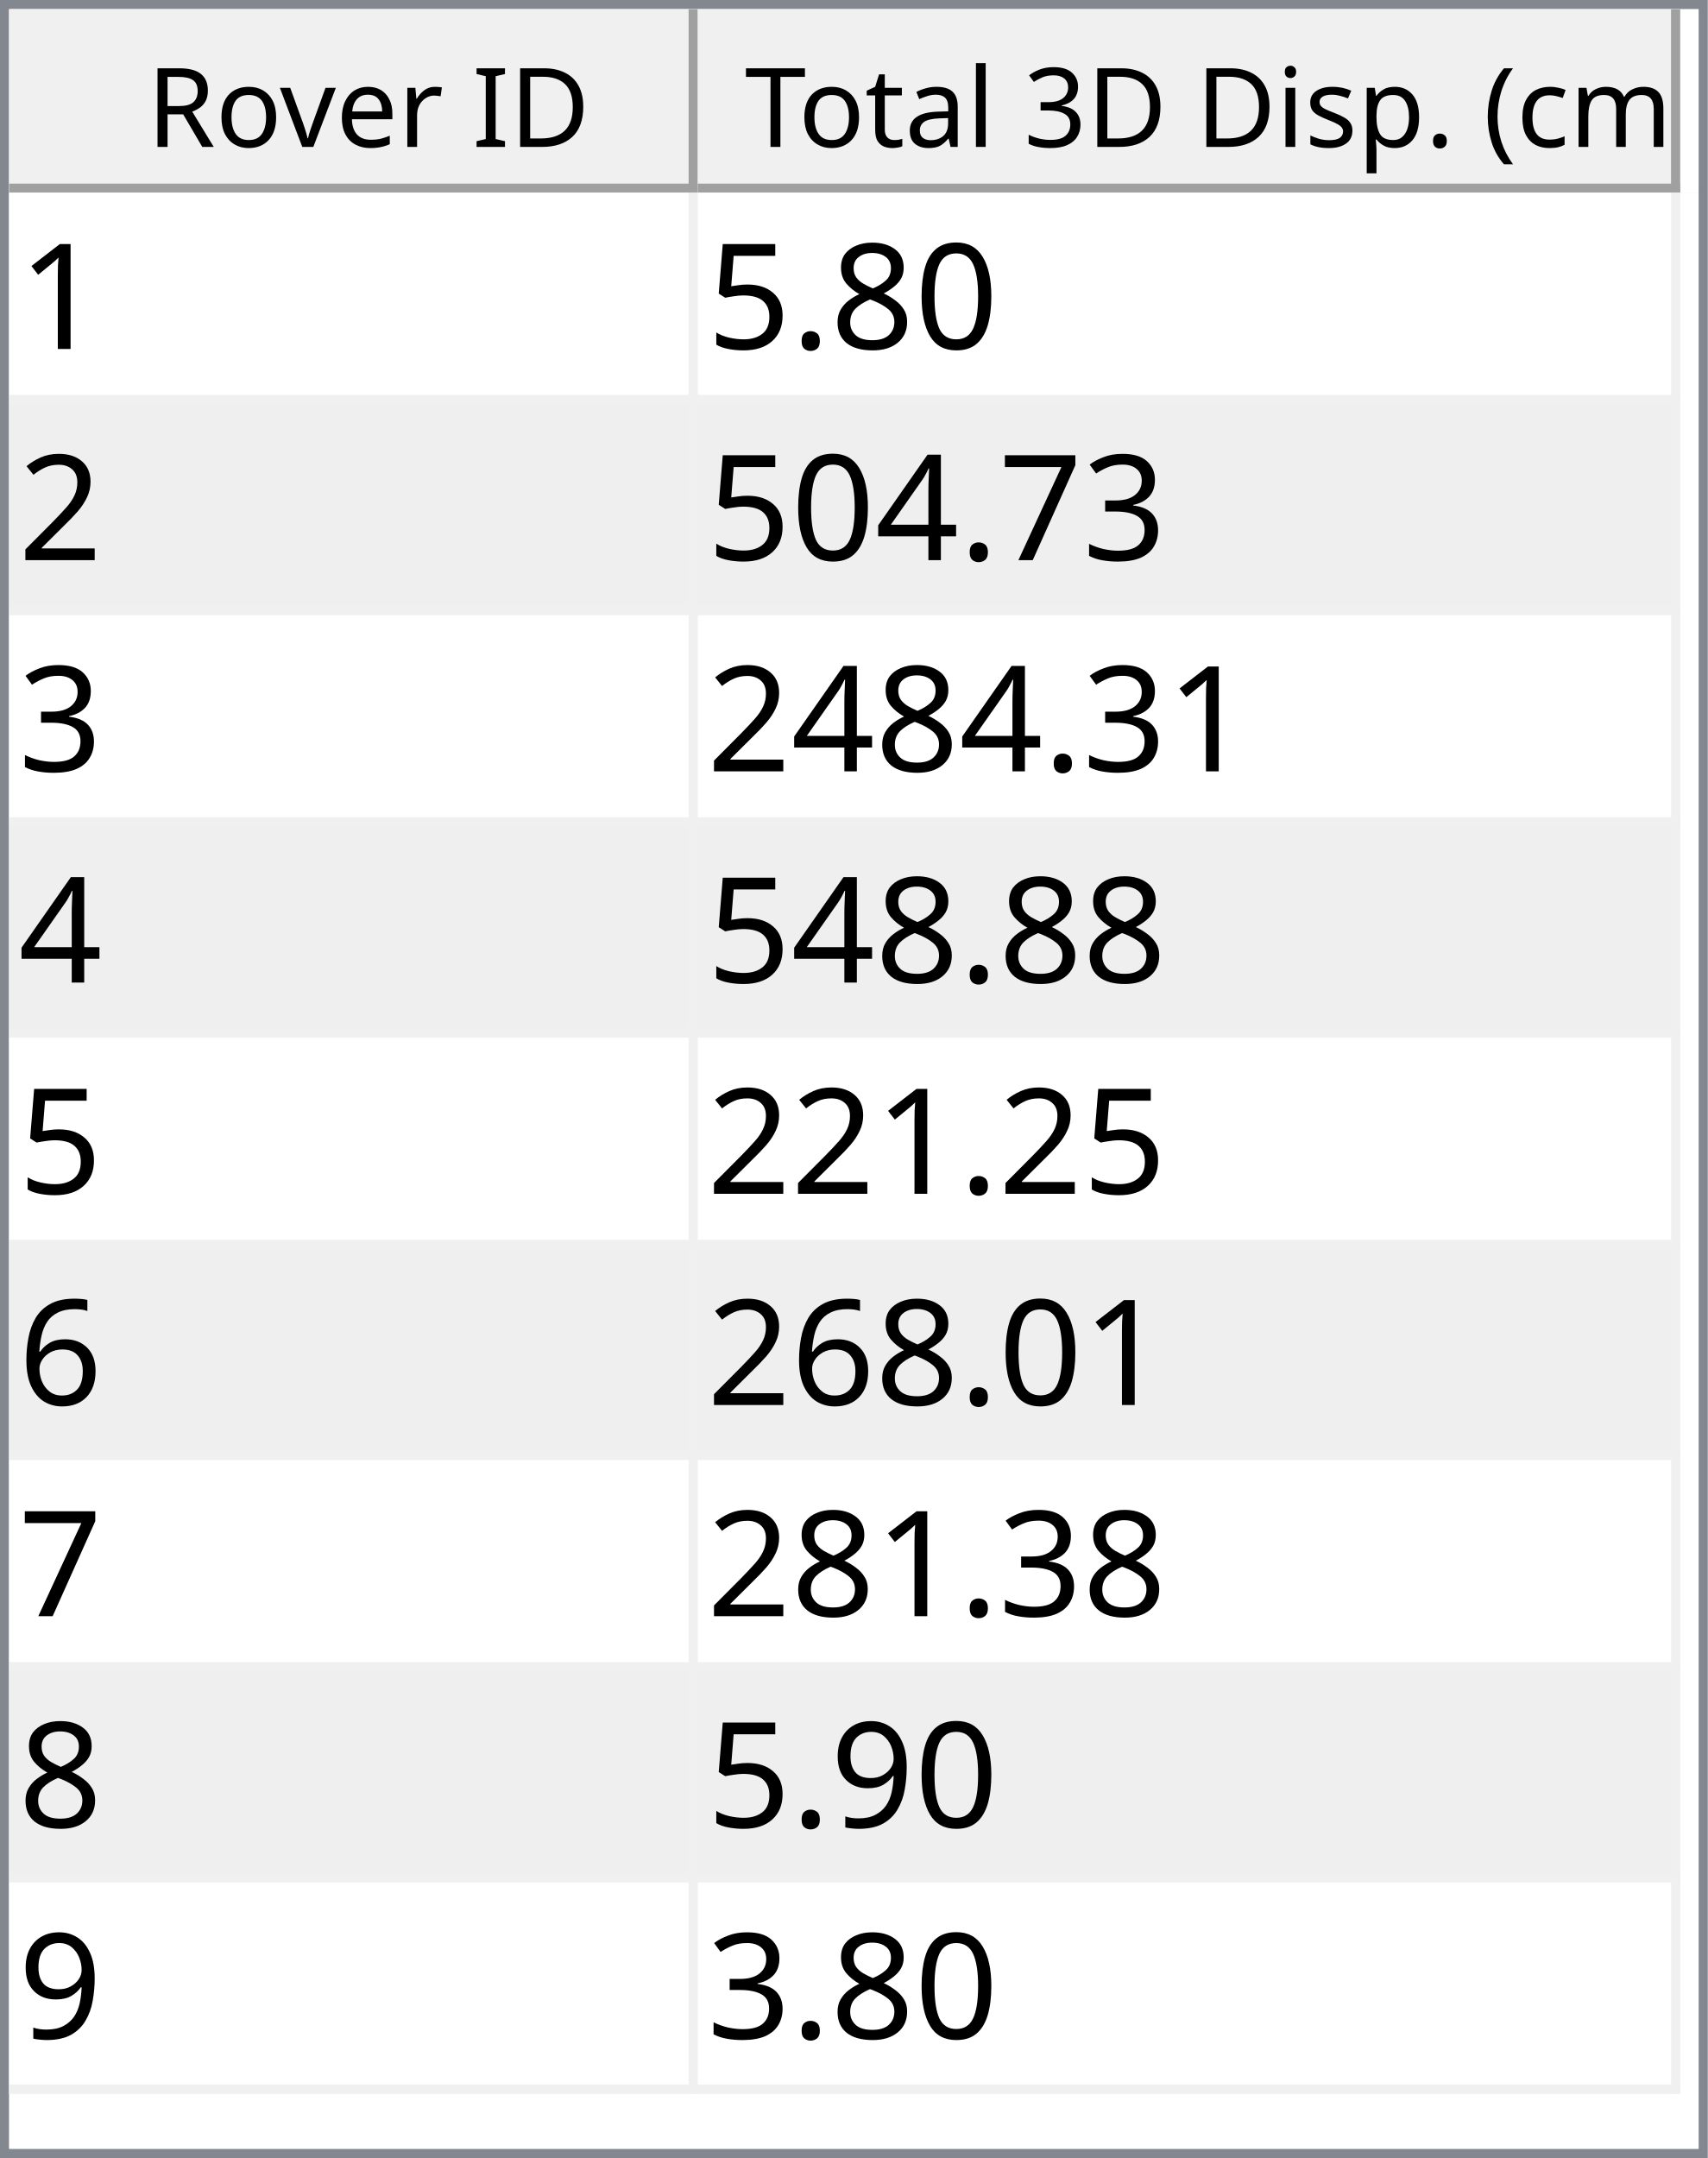
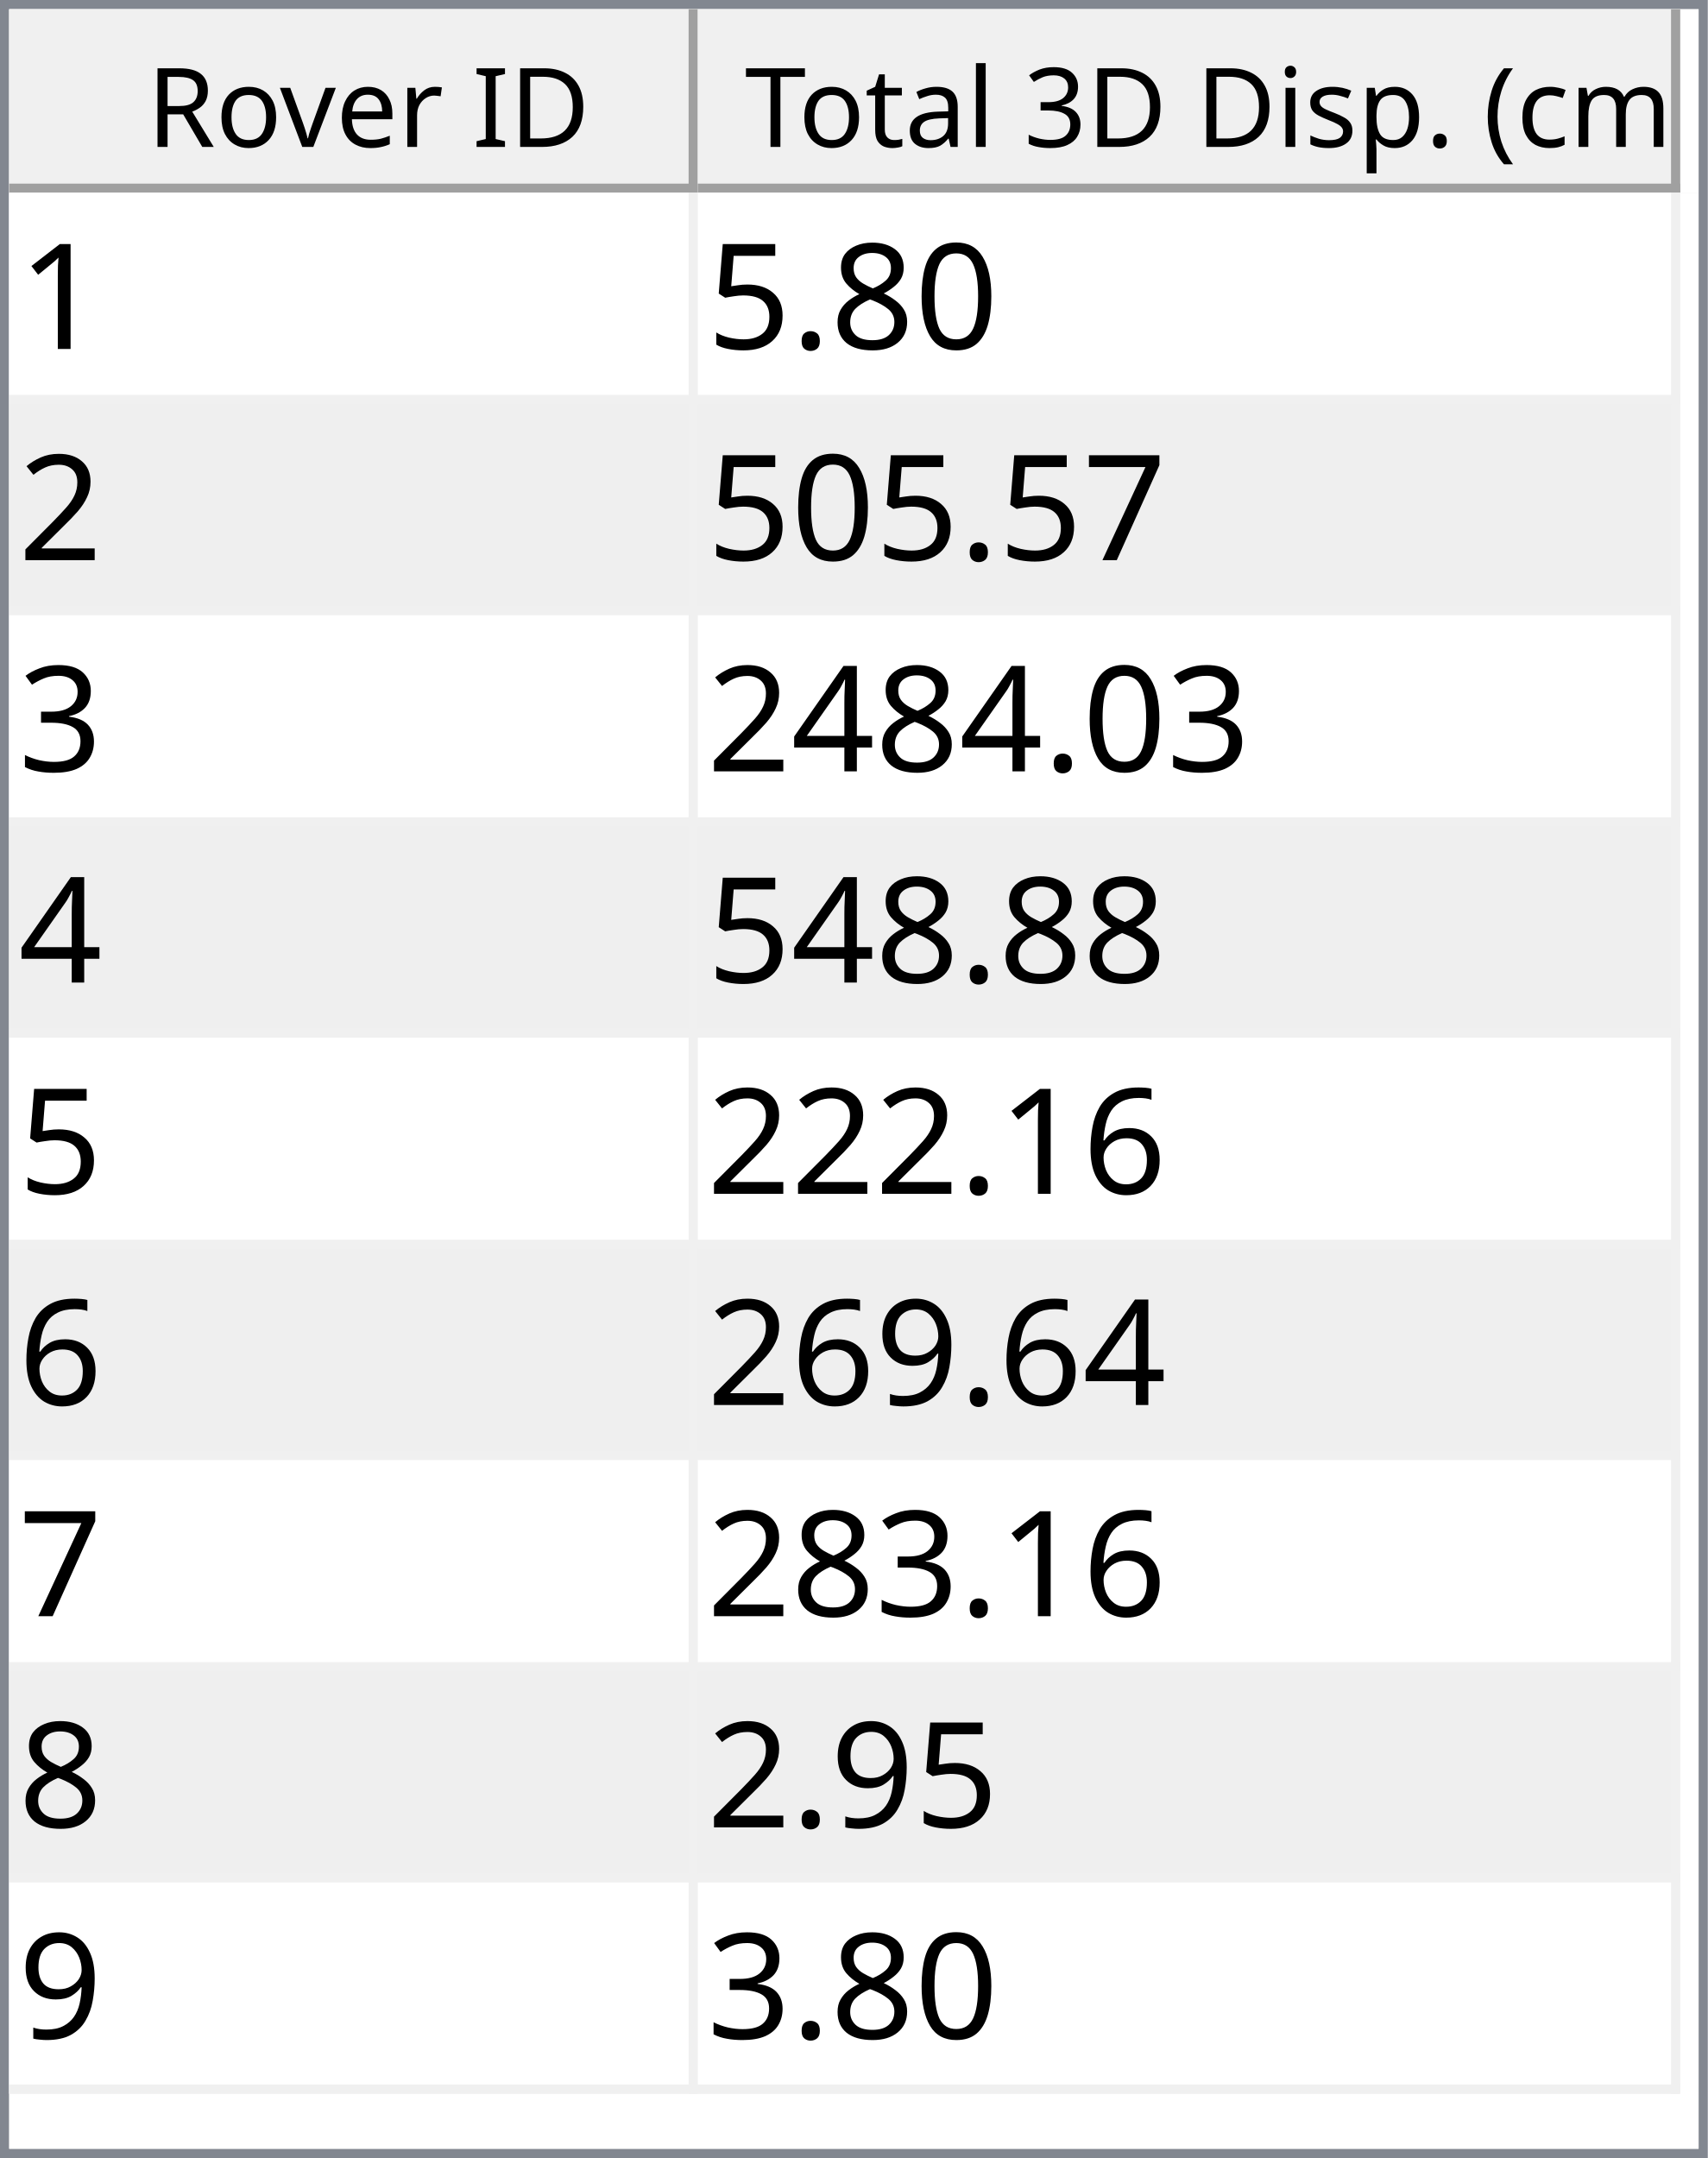
<svg xmlns="http://www.w3.org/2000/svg" style="fill-opacity:1; color-rendering:auto; color-interpolation:auto; text-rendering:auto; stroke:black; stroke-linecap:square; stroke-miterlimit:10; shape-rendering:auto; stroke-opacity:1; fill:black; stroke-dasharray:none; font-weight:normal; stroke-width:1; font-family:'Dialog'; font-style:normal; stroke-linejoin:miter; font-size:12px; stroke-dashoffset:0; image-rendering:auto;" width="186" height="235">
  <defs id="genericDefs" />
  <g>
    <defs id="defs1">
      <clipPath clipPathUnits="userSpaceOnUse" id="clipPath1">
        <path d="M0 0 L186 0 L186 235 L0 235 L0 0 Z" />
      </clipPath>
      <clipPath clipPathUnits="userSpaceOnUse" id="clipPath2">
        <path d="M0 0 L0 235 L186 235 L186 0 Z" />
      </clipPath>
      <clipPath clipPathUnits="userSpaceOnUse" id="clipPath3">
        <path d="M0 0 L0 20 L184 20 L184 0 Z" />
      </clipPath>
      <clipPath clipPathUnits="userSpaceOnUse" id="clipPath4">
        <path d="M0 0 L0 20 L75 20 L75 0 Z" />
      </clipPath>
      <clipPath clipPathUnits="userSpaceOnUse" id="clipPath5">
        <path d="M1 1 L1 19 L74 19 L74 1 Z" />
      </clipPath>
      <clipPath clipPathUnits="userSpaceOnUse" id="clipPath6">
        <path d="M0 0 L0 18 L73 18 L73 0 Z" />
      </clipPath>
      <clipPath clipPathUnits="userSpaceOnUse" id="clipPath7">
        <path d="M-0.5 -0.5 L-0.5 19.5 L74.5 19.5 L74.5 -0.5 Z" />
      </clipPath>
      <clipPath clipPathUnits="userSpaceOnUse" id="clipPath8">
        <path d="M0 0 L0 20 L107 20 L107 0 Z" />
      </clipPath>
      <clipPath clipPathUnits="userSpaceOnUse" id="clipPath9">
        <path d="M1 1 L1 19 L106 19 L106 1 Z" />
      </clipPath>
      <clipPath clipPathUnits="userSpaceOnUse" id="clipPath10">
        <path d="M0 0 L0 18 L105 18 L105 0 Z" />
      </clipPath>
      <clipPath clipPathUnits="userSpaceOnUse" id="clipPath11">
        <path d="M-0.5 -0.5 L-0.5 19.5 L106.5 19.5 L106.5 -0.5 Z" />
      </clipPath>
      <clipPath clipPathUnits="userSpaceOnUse" id="clipPath12">
        <path d="M0 0 L0 213 L184 213 L184 0 Z" />
      </clipPath>
      <clipPath clipPathUnits="userSpaceOnUse" id="clipPath13">
        <path d="M0 0 L0 207 L182 207 L182 0 Z" />
      </clipPath>
      <clipPath clipPathUnits="userSpaceOnUse" id="clipPath14">
        <path d="M-0.5 -0.5 L-0.5 206.5 L181.5 206.5 L181.5 -0.5 Z" />
      </clipPath>
      <clipPath clipPathUnits="userSpaceOnUse" id="clipPath15">
        <path d="M0 0 L0 22 L74 22 L74 0 Z" />
      </clipPath>
      <clipPath clipPathUnits="userSpaceOnUse" id="clipPath16">
        <path d="M0 0 L0 22 L106 22 L106 0 Z" />
      </clipPath>
      <font horiz-adv-x="64.551" id="font1">
        <font-face ascent="107.91" descent="25.098" units-per-em="100" style="font-style:normal; font-family:Segoe UI; font-weight:normal;" />
        <missing-glyph horiz-adv-x="64.551" d="M8.109 0 L8.109 68.266 L56.453 68.266 L56.453 0 L8.109 0 ZM15.328 7.234 L49.219 7.234 L49.219 61.031 L15.328 61.031 L15.328 7.234 Z" />
        <glyph unicode="D" horiz-adv-x="70.117" d="M9.188 0 L9.188 70.016 L28.516 70.016 Q65.531 70.016 65.531 35.891 Q65.531 19.672 55.25 9.836 Q44.969 0 27.734 0 L9.188 0 ZM17.391 62.594 L17.391 7.422 L27.828 7.422 Q41.609 7.422 49.273 14.797 Q56.938 22.172 56.938 35.688 Q56.938 62.594 28.328 62.594 L17.391 62.594 Z" />
        <glyph unicode="I" horiz-adv-x="26.611" d="M17.391 0 L9.188 0 L9.188 70.016 L17.391 70.016 L17.391 0 Z" />
        <glyph unicode=" " horiz-adv-x="27.393" d="" />
        <glyph unicode="r" horiz-adv-x="34.766" d="M34.188 41.891 Q32.078 43.5 28.125 43.5 Q23 43.5 19.555 38.672 Q16.109 33.844 16.109 25.484 L16.109 0 L8.109 0 L8.109 50 L16.109 50 L16.109 39.703 L16.312 39.703 Q18.016 44.969 21.531 47.922 Q25.047 50.875 29.391 50.875 Q32.516 50.875 34.188 50.203 L34.188 41.891 Z" />
        <glyph unicode="e" horiz-adv-x="52.295" d="M48.297 23 L12.984 23 Q13.188 14.656 17.484 10.109 Q21.781 5.562 29.297 5.562 Q37.75 5.562 44.828 11.141 L44.828 3.609 Q38.234 -1.172 27.391 -1.172 Q16.797 -1.172 10.742 5.641 Q4.688 12.453 4.688 24.812 Q4.688 36.469 11.305 43.82 Q17.922 51.172 27.734 51.172 Q37.547 51.172 42.922 44.828 Q48.297 38.484 48.297 27.203 L48.297 23 ZM40.094 29.781 Q40.047 36.719 36.75 40.578 Q33.453 44.438 27.594 44.438 Q21.922 44.438 17.969 40.383 Q14.016 36.328 13.094 29.781 L40.094 29.781 Z" />
        <glyph unicode="v" horiz-adv-x="47.9" d="M47.406 50 L27.484 0 L19.625 0 L0.688 50 L9.469 50 L22.172 13.672 Q23.578 9.672 23.922 6.688 L24.125 6.688 Q24.609 10.453 25.688 13.484 L38.969 50 L47.406 50 Z" />
        <glyph unicode="o" horiz-adv-x="58.594" d="M29 -1.172 Q17.922 -1.172 11.305 5.836 Q4.688 12.844 4.688 24.422 Q4.688 37.016 11.57 44.094 Q18.453 51.172 30.172 51.172 Q41.359 51.172 47.633 44.289 Q53.906 37.406 53.906 25.203 Q53.906 13.234 47.141 6.031 Q40.375 -1.172 29 -1.172 ZM29.594 44.438 Q21.875 44.438 17.383 39.188 Q12.891 33.938 12.891 24.703 Q12.891 15.828 17.43 10.695 Q21.969 5.562 29.594 5.562 Q37.359 5.562 41.531 10.594 Q45.703 15.625 45.703 24.906 Q45.703 34.281 41.531 39.359 Q37.359 44.438 29.594 44.438 Z" />
        <glyph unicode="R" horiz-adv-x="59.814" d="M59.375 0 L49.609 0 L37.891 19.625 Q36.281 22.359 34.766 24.289 Q33.25 26.219 31.664 27.438 Q30.078 28.656 28.25 29.219 Q26.422 29.781 24.125 29.781 L17.391 29.781 L17.391 0 L9.188 0 L9.188 70.016 L30.078 70.016 Q34.672 70.016 38.555 68.867 Q42.438 67.719 45.289 65.375 Q48.141 63.031 49.758 59.547 Q51.375 56.062 51.375 51.375 Q51.375 47.703 50.273 44.656 Q49.172 41.609 47.148 39.211 Q45.125 36.812 42.266 35.133 Q39.406 33.453 35.844 32.516 L35.844 32.328 Q37.594 31.547 38.891 30.547 Q40.188 29.547 41.359 28.18 Q42.531 26.812 43.68 25.078 Q44.828 23.344 46.234 21.047 L59.375 0 ZM17.391 62.594 L17.391 37.203 L28.516 37.203 Q31.594 37.203 34.203 38.133 Q36.812 39.062 38.719 40.797 Q40.625 42.531 41.703 45.047 Q42.781 47.562 42.781 50.688 Q42.781 56.297 39.141 59.445 Q35.5 62.594 28.609 62.594 L17.391 62.594 Z" />
        <glyph unicode=")" horiz-adv-x="30.176" d="M8.297 -15.922 L1.172 -15.922 Q16.406 2.344 16.406 26.812 Q16.406 51.469 1.078 70.016 L8.297 70.016 Q23.531 52.156 23.531 26.703 Q23.531 1.375 8.297 -15.922 Z" />
        <glyph unicode="m" horiz-adv-x="86.133" d="M79.109 0 L71.094 0 L71.094 28.719 Q71.094 37.016 68.531 40.727 Q65.969 44.438 59.906 44.438 Q54.781 44.438 51.195 39.75 Q47.609 35.062 47.609 28.516 L47.609 0 L39.594 0 L39.594 29.688 Q39.594 44.438 28.219 44.438 Q22.953 44.438 19.531 40.016 Q16.109 35.594 16.109 28.516 L16.109 0 L8.109 0 L8.109 50 L16.109 50 L16.109 42.094 L16.312 42.094 Q21.625 51.172 31.844 51.172 Q36.969 51.172 40.773 48.312 Q44.578 45.453 46 40.828 Q51.562 51.172 62.594 51.172 Q79.109 51.172 79.109 30.812 L79.109 0 Z" />
        <glyph unicode="c" horiz-adv-x="46.191" d="M42.188 2.297 Q36.422 -1.172 28.516 -1.172 Q17.828 -1.172 11.258 5.789 Q4.688 12.75 4.688 23.828 Q4.688 36.188 11.766 43.68 Q18.844 51.172 30.672 51.172 Q37.25 51.172 42.281 48.734 L42.281 40.531 Q36.719 44.438 30.375 44.438 Q22.703 44.438 17.797 38.945 Q12.891 33.453 12.891 24.516 Q12.891 15.719 17.508 10.641 Q22.125 5.562 29.891 5.562 Q36.422 5.562 42.188 9.906 L42.188 2.297 Z" />
        <glyph unicode="(" horiz-adv-x="30.176" d="M29.109 -15.922 L21.969 -15.922 Q6.844 1.375 6.844 26.703 Q6.844 52.156 21.969 70.016 L29.203 70.016 Q13.875 51.469 13.875 26.812 Q13.875 2.344 29.109 -15.922 Z" />
        <glyph unicode="." horiz-adv-x="21.68" d="M10.891 -1.078 Q8.641 -1.078 7.055 0.539 Q5.469 2.156 5.469 4.391 Q5.469 6.641 7.055 8.273 Q8.641 9.906 10.891 9.906 Q13.188 9.906 14.797 8.273 Q16.406 6.641 16.406 4.391 Q16.406 2.156 14.797 0.539 Q13.188 -1.078 10.891 -1.078 Z" />
        <glyph unicode="p" horiz-adv-x="58.789" d="M16.312 7.234 L16.109 7.234 L16.109 -23 L8.109 -23 L8.109 50 L16.109 50 L16.109 41.219 L16.312 41.219 Q22.219 51.172 33.594 51.172 Q43.266 51.172 48.688 44.461 Q54.109 37.75 54.109 26.469 Q54.109 13.922 48 6.375 Q41.891 -1.172 31.297 -1.172 Q21.578 -1.172 16.312 7.234 ZM16.109 27.391 L16.109 20.406 Q16.109 14.203 20.141 9.883 Q24.172 5.562 30.375 5.562 Q37.641 5.562 41.773 11.133 Q45.906 16.703 45.906 26.609 Q45.906 34.969 42.047 39.703 Q38.188 44.438 31.594 44.438 Q24.609 44.438 20.359 39.578 Q16.109 34.719 16.109 27.391 Z" />
        <glyph unicode="s" horiz-adv-x="42.432" d="M5.078 1.812 L5.078 10.406 Q11.625 5.562 19.484 5.562 Q30.031 5.562 30.031 12.594 Q30.031 14.594 29.125 15.992 Q28.219 17.391 26.68 18.461 Q25.141 19.531 23.07 20.383 Q21 21.234 18.609 22.172 Q15.281 23.484 12.766 24.828 Q10.25 26.172 8.57 27.859 Q6.891 29.547 6.031 31.695 Q5.172 33.844 5.172 36.719 Q5.172 40.234 6.789 42.945 Q8.406 45.656 11.086 47.484 Q13.766 49.312 17.211 50.242 Q20.656 51.172 24.312 51.172 Q30.812 51.172 35.938 48.922 L35.938 40.828 Q30.422 44.438 23.25 44.438 Q21 44.438 19.195 43.922 Q17.391 43.406 16.094 42.477 Q14.797 41.547 14.086 40.258 Q13.375 38.969 13.375 37.406 Q13.375 35.453 14.086 34.133 Q14.797 32.812 16.164 31.789 Q17.531 30.766 19.484 29.938 Q21.438 29.109 23.922 28.125 Q27.25 26.859 29.883 25.516 Q32.516 24.172 34.375 22.484 Q36.234 20.797 37.234 18.602 Q38.234 16.406 38.234 13.375 Q38.234 9.672 36.602 6.938 Q34.969 4.203 32.234 2.398 Q29.5 0.594 25.93 -0.289 Q22.359 -1.172 18.453 -1.172 Q10.75 -1.172 5.078 1.812 Z" />
        <glyph unicode="i" horiz-adv-x="24.219" d="M12.203 62.703 Q10.062 62.703 8.547 64.164 Q7.031 65.625 7.031 67.875 Q7.031 70.125 8.547 71.609 Q10.062 73.094 12.203 73.094 Q14.406 73.094 15.945 71.609 Q17.484 70.125 17.484 67.875 Q17.484 65.719 15.945 64.211 Q14.406 62.703 12.203 62.703 ZM16.109 0 L8.109 0 L8.109 50 L16.109 50 L16.109 0 Z" />
        <glyph unicode="3" horiz-adv-x="53.906" d="M46.531 19.828 Q46.531 15.094 44.75 11.211 Q42.969 7.328 39.719 4.57 Q36.469 1.812 31.93 0.297 Q27.391 -1.219 21.922 -1.219 Q11.922 -1.219 6 2.594 L6 11.188 Q13.094 5.609 22.219 5.609 Q25.875 5.609 28.828 6.539 Q31.781 7.469 33.906 9.227 Q36.031 10.984 37.18 13.477 Q38.328 15.969 38.328 19.094 Q38.328 32.812 18.797 32.812 L12.984 32.812 L12.984 39.594 L18.5 39.594 Q35.797 39.594 35.797 52.484 Q35.797 64.406 22.609 64.406 Q15.188 64.406 8.688 59.422 L8.688 67.188 Q15.375 71.188 24.609 71.188 Q29 71.188 32.57 69.969 Q36.141 68.75 38.68 66.555 Q41.219 64.359 42.609 61.281 Q44 58.203 44 54.5 Q44 40.672 30.031 36.719 L30.031 36.531 Q33.594 36.141 36.625 34.797 Q39.656 33.453 41.852 31.305 Q44.047 29.156 45.289 26.25 Q46.531 23.344 46.531 19.828 Z" />
        <glyph unicode="l" horiz-adv-x="24.219" d="M16.109 0 L8.109 0 L8.109 74.031 L16.109 74.031 L16.109 0 Z" />
        <glyph unicode="a" horiz-adv-x="50.879" d="M43.891 0 L35.891 0 L35.891 7.812 L35.688 7.812 Q30.469 -1.172 20.312 -1.172 Q12.844 -1.172 8.617 2.781 Q4.391 6.734 4.391 13.281 Q4.391 27.297 20.906 29.594 L35.891 31.688 Q35.891 44.438 25.594 44.438 Q16.547 44.438 9.281 38.281 L9.281 46.484 Q16.656 51.172 26.266 51.172 Q43.891 51.172 43.891 32.516 L43.891 0 ZM35.891 25.297 L23.828 23.641 Q18.266 22.859 15.43 20.875 Q12.594 18.891 12.594 13.875 Q12.594 10.203 15.211 7.883 Q17.828 5.562 22.172 5.562 Q28.125 5.562 32.008 9.742 Q35.891 13.922 35.891 20.312 L35.891 25.297 Z" />
        <glyph unicode="t" horiz-adv-x="33.887" d="M31.297 0.484 Q28.469 -1.078 23.828 -1.078 Q10.688 -1.078 10.688 13.578 L10.688 43.172 L2.094 43.172 L2.094 50 L10.688 50 L10.688 62.203 L18.703 64.797 L18.703 50 L31.297 50 L31.297 43.172 L18.703 43.172 L18.703 14.984 Q18.703 9.969 20.414 7.82 Q22.125 5.672 26.078 5.672 Q29.109 5.672 31.297 7.328 L31.297 0.484 Z" />
        <glyph unicode="T" horiz-adv-x="52.393" d="M50.594 62.594 L30.375 62.594 L30.375 0 L22.172 0 L22.172 62.594 L2 62.594 L2 70.016 L50.594 70.016 L50.594 62.594 Z" />
      </font>
      <font horiz-adv-x="75.0" id="font2">
        <font-face ascent="100.537" descent="21.973" units-per-em="100" style="font-style:normal; font-family:sans-serif; font-weight:normal;" />
        <missing-glyph horiz-adv-x="75.0" d="M12.5 0 L12.5 62.5 L62.5 62.5 L62.5 0 L12.5 0 ZM14.062 1.562 L60.938 1.562 L60.938 60.938 L14.062 60.938 L14.062 1.562 Z" />
        <glyph unicode="1" horiz-adv-x="55.615" d="M37.25 0 L28.469 0 L28.469 56 Q25.297 52.984 20.141 49.953 Q14.984 46.922 10.891 45.406 L10.891 53.906 Q18.266 57.375 23.781 62.305 Q29.297 67.234 31.594 71.875 L37.25 71.875 L37.25 0 Z" />
        <glyph unicode="0" horiz-adv-x="55.615" d="M4.156 35.297 Q4.156 48 6.766 55.742 Q9.375 63.484 14.523 67.68 Q19.672 71.875 27.484 71.875 Q33.25 71.875 37.594 69.555 Q41.938 67.234 44.773 62.867 Q47.609 58.5 49.219 52.227 Q50.828 45.953 50.828 35.297 Q50.828 22.703 48.242 14.969 Q45.656 7.234 40.508 3.008 Q35.359 -1.219 27.484 -1.219 Q17.141 -1.219 11.234 6.203 Q4.156 15.141 4.156 35.297 ZM13.188 35.297 Q13.188 17.672 17.312 11.836 Q21.438 6 27.484 6 Q33.547 6 37.672 11.859 Q41.797 17.719 41.797 35.297 Q41.797 52.984 37.672 58.789 Q33.547 64.594 27.391 64.594 Q21.344 64.594 17.719 59.469 Q13.188 52.938 13.188 35.297 Z" />
        <glyph unicode="8" horiz-adv-x="55.615" d="M17.672 38.812 Q12.203 40.828 9.57 44.539 Q6.938 48.25 6.938 53.422 Q6.938 61.234 12.555 66.555 Q18.172 71.875 27.484 71.875 Q36.859 71.875 42.578 66.43 Q48.297 60.984 48.297 53.172 Q48.297 48.188 45.68 44.508 Q43.062 40.828 37.75 38.812 Q44.344 36.672 47.781 31.883 Q51.219 27.094 51.219 20.453 Q51.219 11.281 44.727 5.031 Q38.234 -1.219 27.641 -1.219 Q17.047 -1.219 10.547 5.055 Q4.047 11.328 4.047 20.703 Q4.047 27.688 7.594 32.398 Q11.141 37.109 17.672 38.812 ZM15.922 53.719 Q15.922 48.641 19.195 45.414 Q22.469 42.188 27.688 42.188 Q32.766 42.188 36.016 45.383 Q39.266 48.578 39.266 53.219 Q39.266 58.062 35.914 61.359 Q32.562 64.656 27.594 64.656 Q22.562 64.656 19.242 61.43 Q15.922 58.203 15.922 53.719 ZM13.094 20.656 Q13.094 16.891 14.875 13.375 Q16.656 9.859 20.172 7.93 Q23.688 6 27.734 6 Q34.031 6 38.133 10.055 Q42.234 14.109 42.234 20.359 Q42.234 26.703 38.016 30.859 Q33.797 35.016 27.438 35.016 Q21.234 35.016 17.164 30.914 Q13.094 26.812 13.094 20.656 Z" />
        <glyph unicode="." horiz-adv-x="27.783" d="M9.078 0 L9.078 10.016 L19.094 10.016 L19.094 0 L9.078 0 Z" />
        <glyph unicode="5" horiz-adv-x="55.615" d="M4.156 18.75 L13.375 19.531 Q14.406 12.797 18.141 9.398 Q21.875 6 27.156 6 Q33.5 6 37.891 10.789 Q42.281 15.578 42.281 23.484 Q42.281 31 38.062 35.352 Q33.844 39.703 27 39.703 Q22.75 39.703 19.336 37.773 Q15.922 35.844 13.969 32.766 L5.719 33.844 L12.641 70.609 L48.25 70.609 L48.25 62.203 L19.672 62.203 L15.828 42.969 Q22.266 47.469 29.344 47.469 Q38.719 47.469 45.164 40.969 Q51.609 34.469 51.609 24.266 Q51.609 14.547 45.953 7.469 Q39.062 -1.219 27.156 -1.219 Q17.391 -1.219 11.211 4.25 Q5.031 9.719 4.156 18.75 Z" />
        <glyph unicode="2" horiz-adv-x="55.615" d="M50.344 8.453 L50.344 0 L3.031 0 Q2.938 3.172 4.047 6.109 Q5.859 10.938 9.836 15.625 Q13.812 20.312 21.344 26.469 Q33.016 36.031 37.117 41.625 Q41.219 47.219 41.219 52.203 Q41.219 57.422 37.477 61.008 Q33.734 64.594 27.734 64.594 Q21.391 64.594 17.578 60.789 Q13.766 56.984 13.719 50.25 L4.688 51.172 Q5.609 61.281 11.664 66.578 Q17.719 71.875 27.938 71.875 Q38.234 71.875 44.242 66.164 Q50.25 60.453 50.25 52 Q50.25 47.703 48.492 43.555 Q46.734 39.406 42.656 34.812 Q38.578 30.219 29.109 22.219 Q21.188 15.578 18.945 13.211 Q16.703 10.844 15.234 8.453 L50.344 8.453 Z" />
+         <glyph unicode="7" horiz-adv-x="55.615" d="M4.734 62.203 L4.734 70.656 L51.078 70.656 L51.078 63.812 Q44.234 56.547 37.523 44.484 Q30.812 32.422 27.156 19.672 Q24.516 10.688 23.781 0 L14.75 0 Q14.891 8.453 18.062 20.414 Q21.234 32.375 27.172 43.484 Q33.109 54.594 39.797 62.203 L4.734 62.203 Z" />
        <glyph unicode="3" horiz-adv-x="55.615" d="M4.203 18.891 L12.984 20.062 Q14.5 12.594 18.141 9.297 Q21.781 6 27 6 Q33.203 6 37.477 10.297 Q41.75 14.594 41.75 20.953 Q41.75 27 37.797 30.93 Q33.844 34.859 27.734 34.859 Q25.25 34.859 21.531 33.891 L22.516 41.609 Q23.391 41.5 23.922 41.5 Q29.547 41.5 34.039 44.43 Q38.531 47.359 38.531 53.469 Q38.531 58.297 35.258 61.477 Q31.984 64.656 26.812 64.656 Q21.688 64.656 18.266 61.43 Q14.844 58.203 13.875 51.766 L5.078 53.328 Q6.688 62.156 12.398 67.016 Q18.109 71.875 26.609 71.875 Q32.469 71.875 37.398 69.359 Q42.328 66.844 44.945 62.5 Q47.562 58.156 47.562 53.266 Q47.562 48.641 45.07 44.828 Q42.578 41.016 37.703 38.766 Q44.047 37.312 47.562 32.695 Q51.078 28.078 51.078 21.141 Q51.078 11.766 44.242 5.25 Q37.406 -1.266 26.953 -1.266 Q17.531 -1.266 11.305 4.352 Q5.078 9.969 4.203 18.891 Z" />
-         <glyph unicode="7" horiz-adv-x="55.615" d="M4.734 62.203 L4.734 70.656 L51.078 70.656 L51.078 63.812 Q44.234 56.547 37.523 44.484 Q30.812 32.422 27.156 19.672 Q24.516 10.688 23.781 0 L14.75 0 Q14.891 8.453 18.062 20.414 Q21.234 32.375 27.172 43.484 Q33.109 54.594 39.797 62.203 L4.734 62.203 Z" />
        <glyph unicode="4" horiz-adv-x="55.615" d="M32.328 0 L32.328 17.141 L1.266 17.141 L1.266 25.203 L33.938 71.578 L41.109 71.578 L41.109 25.203 L50.781 25.203 L50.781 17.141 L41.109 17.141 L41.109 0 L32.328 0 ZM32.328 25.203 L32.328 57.469 L9.906 25.203 L32.328 25.203 Z" />
        <glyph unicode="6" horiz-adv-x="55.615" d="M49.75 54.047 L41.016 53.375 Q39.844 58.547 37.703 60.891 Q34.125 64.656 28.906 64.656 Q24.703 64.656 21.531 62.312 Q17.391 59.281 14.992 53.469 Q12.594 47.656 12.5 36.922 Q15.672 41.75 20.266 44.094 Q24.859 46.438 29.891 46.438 Q38.672 46.438 44.852 39.969 Q51.031 33.5 51.031 23.25 Q51.031 16.5 48.125 10.719 Q45.219 4.938 40.141 1.859 Q35.062 -1.219 28.609 -1.219 Q17.625 -1.219 10.695 6.859 Q3.766 14.938 3.766 33.5 Q3.766 54.25 11.422 63.672 Q18.109 71.875 29.438 71.875 Q37.891 71.875 43.289 67.141 Q48.688 62.406 49.75 54.047 ZM13.875 23.188 Q13.875 18.656 15.797 14.508 Q17.719 10.359 21.188 8.18 Q24.656 6 28.469 6 Q34.031 6 38.039 10.492 Q42.047 14.984 42.047 22.703 Q42.047 30.125 38.086 34.398 Q34.125 38.672 28.125 38.672 Q22.172 38.672 18.023 34.398 Q13.875 30.125 13.875 23.188 Z" />
        <glyph unicode="9" horiz-adv-x="55.615" d="M5.469 16.547 L13.922 17.328 Q14.984 11.375 18.016 8.688 Q21.047 6 25.781 6 Q29.828 6 32.883 7.859 Q35.938 9.719 37.891 12.82 Q39.844 15.922 41.164 21.195 Q42.484 26.469 42.484 31.938 Q42.484 32.516 42.438 33.688 Q39.797 29.5 35.234 26.883 Q30.672 24.266 25.344 24.266 Q16.453 24.266 10.305 30.711 Q4.156 37.156 4.156 47.703 Q4.156 58.594 10.578 65.234 Q17 71.875 26.656 71.875 Q33.641 71.875 39.43 68.117 Q45.219 64.359 48.219 57.398 Q51.219 50.438 51.219 37.25 Q51.219 23.531 48.242 15.406 Q45.266 7.281 39.383 3.031 Q33.5 -1.219 25.594 -1.219 Q17.188 -1.219 11.867 3.445 Q6.547 8.109 5.469 16.547 ZM41.453 48.141 Q41.453 55.719 37.43 60.156 Q33.406 64.594 27.734 64.594 Q21.875 64.594 17.531 59.812 Q13.188 55.031 13.188 47.406 Q13.188 40.578 17.312 36.305 Q21.438 32.031 27.484 32.031 Q33.594 32.031 37.523 36.305 Q41.453 40.578 41.453 48.141 Z" />
      </font>
    </defs>
    <g style="fill:white; stroke:white;">
      <rect x="0" y="0" width="186" style="clip-path:url(#clipPath1); stroke:none;" height="235" />
    </g>
    <g style="fill:white; text-rendering:optimizeSpeed; color-rendering:optimizeSpeed; image-rendering:optimizeSpeed; shape-rendering:crispEdges; stroke:white; color-interpolation:sRGB;">
      <rect x="0" width="186" height="235" y="0" style="stroke:none;" />
      <path style="stroke:none;" d="M0 235 L186 235 L186 0 L0 0 Z" />
    </g>
    <g style="fill:rgb(240,240,240); font-family:'Segoe UI'; stroke:rgb(240,240,240);">
      <rect x="0" y="0" width="186" style="clip-path:url(#clipPath2); stroke:none;" height="235" />
    </g>
    <g style="fill:rgb(130,135,144); font-family:'Segoe UI'; stroke:rgb(130,135,144);">
      <path d="M0 0 L186 0 L186 235 L0 235 L0 0 ZM1 1 L185 1 L185 234 L1 234 L1 1 Z" style="fill-rule:evenodd; clip-path:url(#clipPath2); stroke:none;" />
    </g>
    <g style="fill:white; font-family:'Segoe UI'; stroke:white;" transform="translate(1,1)">
      <rect x="0" y="0" width="184" style="clip-path:url(#clipPath3); stroke:none;" height="20" />
    </g>
    <g style="fill:rgb(240,240,240); font-family:'Segoe UI'; stroke:rgb(240,240,240);" transform="translate(1,1)">
      <rect x="0" y="0" width="75" style="clip-path:url(#clipPath4); stroke:none;" height="20" />
    </g>
    <g style="font-family:'Segoe UI';" transform="translate(2,2)">
      <text x="14" xml:space="preserve" y="14" style="clip-path:url(#clipPath6); stroke:none;">Rover ID</text>
    </g>
    <g style="fill:rgb(160,160,160); font-family:'Segoe UI'; stroke:rgb(160,160,160); stroke-linejoin:bevel;" transform="translate(1.5,1.5)">
      <line x1="74" x2="74" y1="0" style="fill:none; clip-path:url(#clipPath7);" y2="19" />
    </g>
    <g style="fill:rgb(160,160,160); font-family:'Segoe UI'; stroke:rgb(160,160,160); stroke-linejoin:bevel;" transform="matrix(1,0,0,1,1,1) translate(0.5,0.5)">
      <line x1="0" x2="74" y1="19" style="fill:none; clip-path:url(#clipPath7);" y2="19" />
    </g>
    <g style="fill:rgb(240,240,240); font-family:'Segoe UI'; stroke:rgb(240,240,240);" transform="translate(76,1)">
      <rect x="0" y="0" width="107" style="clip-path:url(#clipPath8); stroke:none;" height="20" />
    </g>
    <g style="font-family:'Segoe UI';" transform="translate(77,2)">
      <text x="1" xml:space="preserve" y="14" style="clip-path:url(#clipPath10); stroke:none;"> Total 3D Disp. (cm)</text>
    </g>
    <g style="fill:rgb(160,160,160); font-family:'Segoe UI'; stroke:rgb(160,160,160); stroke-linejoin:bevel;" transform="translate(76.5,1.5)">
      <line x1="106" x2="106" y1="0" style="fill:none; clip-path:url(#clipPath11);" y2="19" />
    </g>
    <g style="fill:rgb(160,160,160); font-family:'Segoe UI'; stroke:rgb(160,160,160); stroke-linejoin:bevel;" transform="matrix(1,0,0,1,76,1) translate(0.5,0.5)">
      <line x1="0" x2="106" y1="19" style="fill:none; clip-path:url(#clipPath11);" y2="19" />
    </g>
    <g style="fill:white; font-family:'Segoe UI'; stroke:white;" transform="translate(1,21)">
      <rect x="0" y="0" width="184" style="clip-path:url(#clipPath12); stroke:none;" height="213" />
    </g>
    <g style="fill:rgb(240,240,240); font-size:16px; font-family:sans-serif; stroke:rgb(240,240,240);" transform="translate(1,21)">
      <rect x="0" y="0" width="182" style="clip-path:url(#clipPath13); stroke:none;" height="207" />
      <line transform="translate(0.5,0.5)" x1="0" x2="181" y1="22" style="clip-path:url(#clipPath14); fill:none; stroke-linejoin:bevel;" y2="22" />
    </g>
    <g transform="matrix(1,0,0,1,1,21) translate(0.5,0.5)" style="fill:rgb(240,240,240); font-size:16px; font-family:sans-serif; stroke:rgb(240,240,240); stroke-linejoin:bevel;">
      <line x1="0" x2="181" y1="45" style="fill:none; clip-path:url(#clipPath14);" y2="45" />
    </g>
    <g transform="matrix(1,0,0,1,1,21) translate(0.5,0.5)" style="fill:rgb(240,240,240); font-size:16px; font-family:sans-serif; stroke:rgb(240,240,240); stroke-linejoin:bevel;">
      <line x1="0" x2="181" y1="68" style="fill:none; clip-path:url(#clipPath14);" y2="68" />
    </g>
    <g transform="matrix(1,0,0,1,1,21) translate(0.5,0.5)" style="fill:rgb(240,240,240); font-size:16px; font-family:sans-serif; stroke:rgb(240,240,240); stroke-linejoin:bevel;">
      <line x1="0" x2="181" y1="91" style="fill:none; clip-path:url(#clipPath14);" y2="91" />
    </g>
    <g transform="matrix(1,0,0,1,1,21) translate(0.5,0.5)" style="fill:rgb(240,240,240); font-size:16px; font-family:sans-serif; stroke:rgb(240,240,240); stroke-linejoin:bevel;">
      <line x1="0" x2="181" y1="114" style="fill:none; clip-path:url(#clipPath14);" y2="114" />
    </g>
    <g transform="matrix(1,0,0,1,1,21) translate(0.5,0.5)" style="fill:rgb(240,240,240); font-size:16px; font-family:sans-serif; stroke:rgb(240,240,240); stroke-linejoin:bevel;">
      <line x1="0" x2="181" y1="137" style="fill:none; clip-path:url(#clipPath14);" y2="137" />
    </g>
    <g transform="matrix(1,0,0,1,1,21) translate(0.5,0.5)" style="fill:rgb(240,240,240); font-size:16px; font-family:sans-serif; stroke:rgb(240,240,240); stroke-linejoin:bevel;">
      <line x1="0" x2="181" y1="160" style="fill:none; clip-path:url(#clipPath14);" y2="160" />
    </g>
    <g transform="matrix(1,0,0,1,1,21) translate(0.5,0.5)" style="fill:rgb(240,240,240); font-size:16px; font-family:sans-serif; stroke:rgb(240,240,240); stroke-linejoin:bevel;">
      <line x1="0" x2="181" y1="183" style="fill:none; clip-path:url(#clipPath14);" y2="183" />
    </g>
    <g transform="matrix(1,0,0,1,1,21) translate(0.5,0.5)" style="fill:rgb(240,240,240); font-size:16px; font-family:sans-serif; stroke:rgb(240,240,240); stroke-linejoin:bevel;">
      <line x1="0" x2="181" y1="206" style="fill:none; clip-path:url(#clipPath14);" y2="206" />
    </g>
    <g transform="matrix(1,0,0,1,1,21) translate(0.5,0.5)" style="fill:rgb(240,240,240); font-size:16px; font-family:sans-serif; stroke:rgb(240,240,240); stroke-linejoin:bevel;">
      <line x1="74" x2="74" y1="0" style="fill:none; clip-path:url(#clipPath14);" y2="206" />
    </g>
    <g transform="matrix(1,0,0,1,1,21) translate(0.5,0.5)" style="fill:rgb(240,240,240); font-size:16px; font-family:sans-serif; stroke:rgb(240,240,240); stroke-linejoin:bevel;">
      <line x1="181" x2="181" y1="0" style="fill:none; clip-path:url(#clipPath14);" y2="206" />
    </g>
    <g style="fill:white; font-size:16px; font-family:sans-serif; stroke:white;" transform="matrix(1,0,0,1,1,21)">
      <rect x="0" y="0" width="74" style="clip-path:url(#clipPath15); stroke:none;" height="22" />
      <text x="1" y="17" style="fill:black; clip-path:url(#clipPath15); stroke:none;" xml:space="preserve">1</text>
    </g>
    <g style="fill:white; font-size:16px; font-family:sans-serif; stroke:white;" transform="matrix(1,0,0,1,1,21) translate(75,0)">
      <rect x="0" y="0" width="106" style="clip-path:url(#clipPath16); stroke:none;" height="22" />
      <text x="1" y="17" style="fill:black; clip-path:url(#clipPath16); stroke:none;" xml:space="preserve">5.80</text>
    </g>
    <g style="fill:rgb(239,239,239); font-size:16px; font-family:sans-serif; stroke:rgb(239,239,239);" transform="matrix(1,0,0,1,1,21) translate(0,23)">
      <rect x="0" y="0" width="74" style="clip-path:url(#clipPath15); stroke:none;" height="22" />
      <text x="1" y="17" style="fill:black; clip-path:url(#clipPath15); stroke:none;" xml:space="preserve">2</text>
    </g>
    <g style="fill:rgb(239,239,239); font-size:16px; font-family:sans-serif; stroke:rgb(239,239,239);" transform="matrix(1,0,0,1,1,21) translate(75,23)">
      <rect x="0" y="0" width="106" style="clip-path:url(#clipPath16); stroke:none;" height="22" />
-       <text x="1" y="17" style="fill:black; clip-path:url(#clipPath16); stroke:none;" xml:space="preserve">504.73</text>
+       <text x="1" y="17" style="fill:black; clip-path:url(#clipPath16); stroke:none;" xml:space="preserve">505.57</text>
    </g>
    <g style="fill:white; font-size:16px; font-family:sans-serif; stroke:white;" transform="matrix(1,0,0,1,1,21) translate(0,46)">
      <rect x="0" y="0" width="74" style="clip-path:url(#clipPath15); stroke:none;" height="22" />
      <text x="1" y="17" style="fill:black; clip-path:url(#clipPath15); stroke:none;" xml:space="preserve">3</text>
    </g>
    <g style="fill:white; font-size:16px; font-family:sans-serif; stroke:white;" transform="matrix(1,0,0,1,1,21) translate(75,46)">
      <rect x="0" y="0" width="106" style="clip-path:url(#clipPath16); stroke:none;" height="22" />
-       <text x="1" y="17" style="fill:black; clip-path:url(#clipPath16); stroke:none;" xml:space="preserve">2484.31</text>
+       <text x="1" y="17" style="fill:black; clip-path:url(#clipPath16); stroke:none;" xml:space="preserve">2484.03</text>
    </g>
    <g style="fill:rgb(239,239,239); font-size:16px; font-family:sans-serif; stroke:rgb(239,239,239);" transform="matrix(1,0,0,1,1,21) translate(0,69)">
      <rect x="0" y="0" width="74" style="clip-path:url(#clipPath15); stroke:none;" height="22" />
      <text x="1" y="17" style="fill:black; clip-path:url(#clipPath15); stroke:none;" xml:space="preserve">4</text>
    </g>
    <g style="fill:rgb(239,239,239); font-size:16px; font-family:sans-serif; stroke:rgb(239,239,239);" transform="matrix(1,0,0,1,1,21) translate(75,69)">
      <rect x="0" y="0" width="106" style="clip-path:url(#clipPath16); stroke:none;" height="22" />
      <text x="1" y="17" style="fill:black; clip-path:url(#clipPath16); stroke:none;" xml:space="preserve">548.88</text>
    </g>
    <g style="fill:white; font-size:16px; font-family:sans-serif; stroke:white;" transform="matrix(1,0,0,1,1,21) translate(0,92)">
      <rect x="0" y="0" width="74" style="clip-path:url(#clipPath15); stroke:none;" height="22" />
      <text x="1" y="17" style="fill:black; clip-path:url(#clipPath15); stroke:none;" xml:space="preserve">5</text>
    </g>
    <g style="fill:white; font-size:16px; font-family:sans-serif; stroke:white;" transform="matrix(1,0,0,1,1,21) translate(75,92)">
      <rect x="0" y="0" width="106" style="clip-path:url(#clipPath16); stroke:none;" height="22" />
-       <text x="1" y="17" style="fill:black; clip-path:url(#clipPath16); stroke:none;" xml:space="preserve">221.25</text>
+       <text x="1" y="17" style="fill:black; clip-path:url(#clipPath16); stroke:none;" xml:space="preserve">222.16</text>
    </g>
    <g style="fill:rgb(239,239,239); font-size:16px; font-family:sans-serif; stroke:rgb(239,239,239);" transform="matrix(1,0,0,1,1,21) translate(0,115)">
      <rect x="0" y="0" width="74" style="clip-path:url(#clipPath15); stroke:none;" height="22" />
      <text x="1" y="17" style="fill:black; clip-path:url(#clipPath15); stroke:none;" xml:space="preserve">6</text>
    </g>
    <g style="fill:rgb(239,239,239); font-size:16px; font-family:sans-serif; stroke:rgb(239,239,239);" transform="matrix(1,0,0,1,1,21) translate(75,115)">
      <rect x="0" y="0" width="106" style="clip-path:url(#clipPath16); stroke:none;" height="22" />
-       <text x="1" y="17" style="fill:black; clip-path:url(#clipPath16); stroke:none;" xml:space="preserve">268.01</text>
+       <text x="1" y="17" style="fill:black; clip-path:url(#clipPath16); stroke:none;" xml:space="preserve">269.64</text>
    </g>
    <g style="fill:white; font-size:16px; font-family:sans-serif; stroke:white;" transform="matrix(1,0,0,1,1,21) translate(0,138)">
      <rect x="0" y="0" width="74" style="clip-path:url(#clipPath15); stroke:none;" height="22" />
      <text x="1" y="17" style="fill:black; clip-path:url(#clipPath15); stroke:none;" xml:space="preserve">7</text>
    </g>
    <g style="fill:white; font-size:16px; font-family:sans-serif; stroke:white;" transform="matrix(1,0,0,1,1,21) translate(75,138)">
      <rect x="0" y="0" width="106" style="clip-path:url(#clipPath16); stroke:none;" height="22" />
-       <text x="1" y="17" style="fill:black; clip-path:url(#clipPath16); stroke:none;" xml:space="preserve">281.38</text>
+       <text x="1" y="17" style="fill:black; clip-path:url(#clipPath16); stroke:none;" xml:space="preserve">283.16</text>
    </g>
    <g style="fill:rgb(239,239,239); font-size:16px; font-family:sans-serif; stroke:rgb(239,239,239);" transform="matrix(1,0,0,1,1,21) translate(0,161)">
      <rect x="0" y="0" width="74" style="clip-path:url(#clipPath15); stroke:none;" height="22" />
      <text x="1" y="17" style="fill:black; clip-path:url(#clipPath15); stroke:none;" xml:space="preserve">8</text>
    </g>
    <g style="fill:rgb(239,239,239); font-size:16px; font-family:sans-serif; stroke:rgb(239,239,239);" transform="matrix(1,0,0,1,1,21) translate(75,161)">
      <rect x="0" y="0" width="106" style="clip-path:url(#clipPath16); stroke:none;" height="22" />
-       <text x="1" y="17" style="fill:black; clip-path:url(#clipPath16); stroke:none;" xml:space="preserve">5.90</text>
+       <text x="1" y="17" style="fill:black; clip-path:url(#clipPath16); stroke:none;" xml:space="preserve">2.95</text>
    </g>
    <g style="fill:white; font-size:16px; font-family:sans-serif; stroke:white;" transform="matrix(1,0,0,1,1,21) translate(0,184)">
      <rect x="0" y="0" width="74" style="clip-path:url(#clipPath15); stroke:none;" height="22" />
      <text x="1" y="17" style="fill:black; clip-path:url(#clipPath15); stroke:none;" xml:space="preserve">9</text>
    </g>
    <g style="fill:white; font-size:16px; font-family:sans-serif; stroke:white;" transform="matrix(1,0,0,1,1,21) translate(75,184)">
      <rect x="0" y="0" width="106" style="clip-path:url(#clipPath16); stroke:none;" height="22" />
      <text x="1" y="17" style="fill:black; clip-path:url(#clipPath16); stroke:none;" xml:space="preserve">3.80</text>
    </g>
  </g>
</svg>
